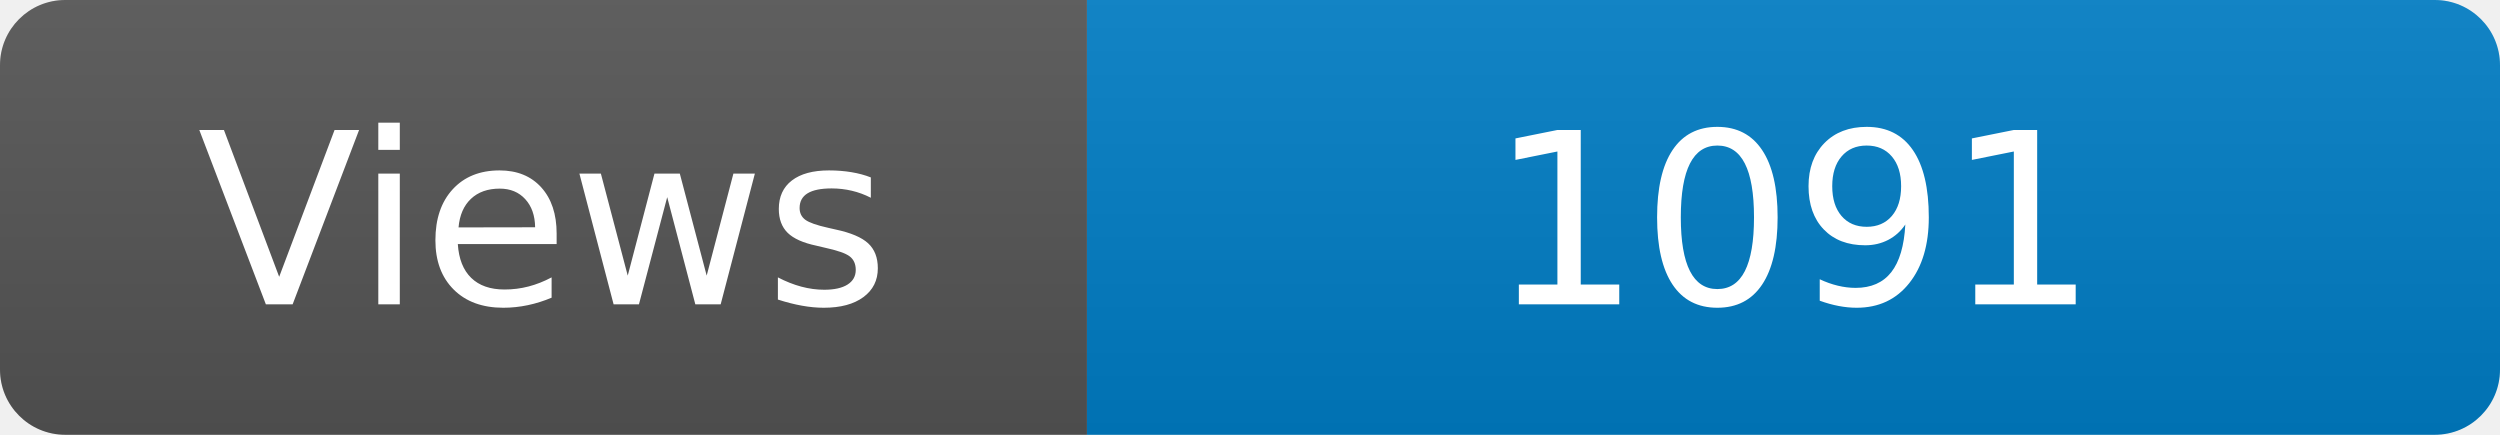
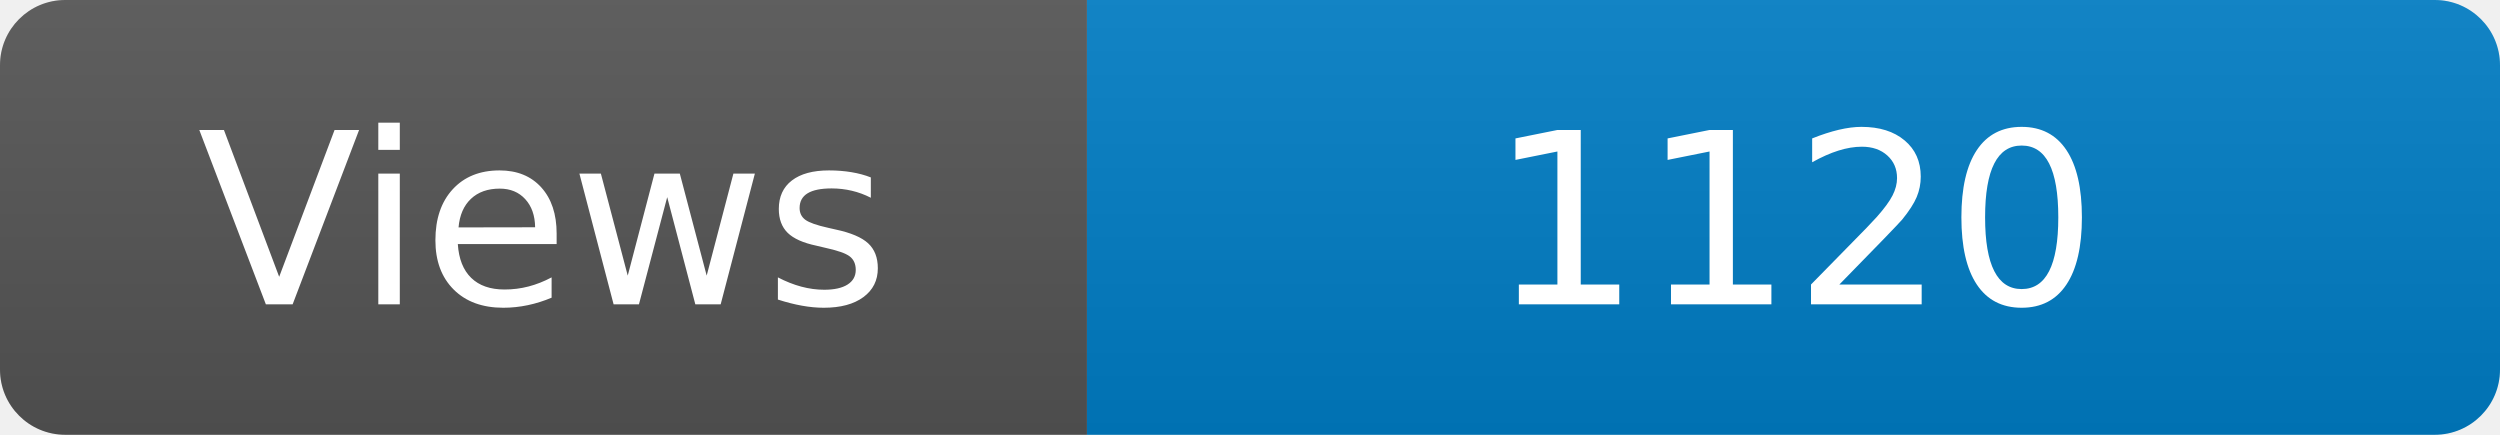
<svg xmlns="http://www.w3.org/2000/svg" width="115" height="20" role="img" aria-label="Maintained?: yes">
  <linearGradient id="s" x2="0" y2="100%">
    <stop offset="0" stop-color="#bbb" stop-opacity=".1" />
    <stop offset="1" stop-opacity=".1" />
  </linearGradient>
  <clipPath id="r">
    <rect width="115" height="20" rx="3" fill="#fff" />
  </clipPath>
  <g clip-path="url(#r)">
    <rect width="50" height="20" fill="#555" />
    <rect x="50" width="160" height="20" fill="#007ec6" />
    <rect width="115" height="20" fill="url(#s)" />
  </g>
  <g fill="#fff" text-anchor="middle" font-family="Verdana,Geneva,DejaVu Sans,sans-serif" font-size="110">
    <text x="250" y="140" transform="scale(.1)" fill="#fff">Views</text>
-     <text x="825" y="140" transform="scale(.1)" fill="#fff">1091</text>
+     <text x="825" y="140" transform="scale(.1)" fill="#fff">1120</text>
  </g>
</svg>
